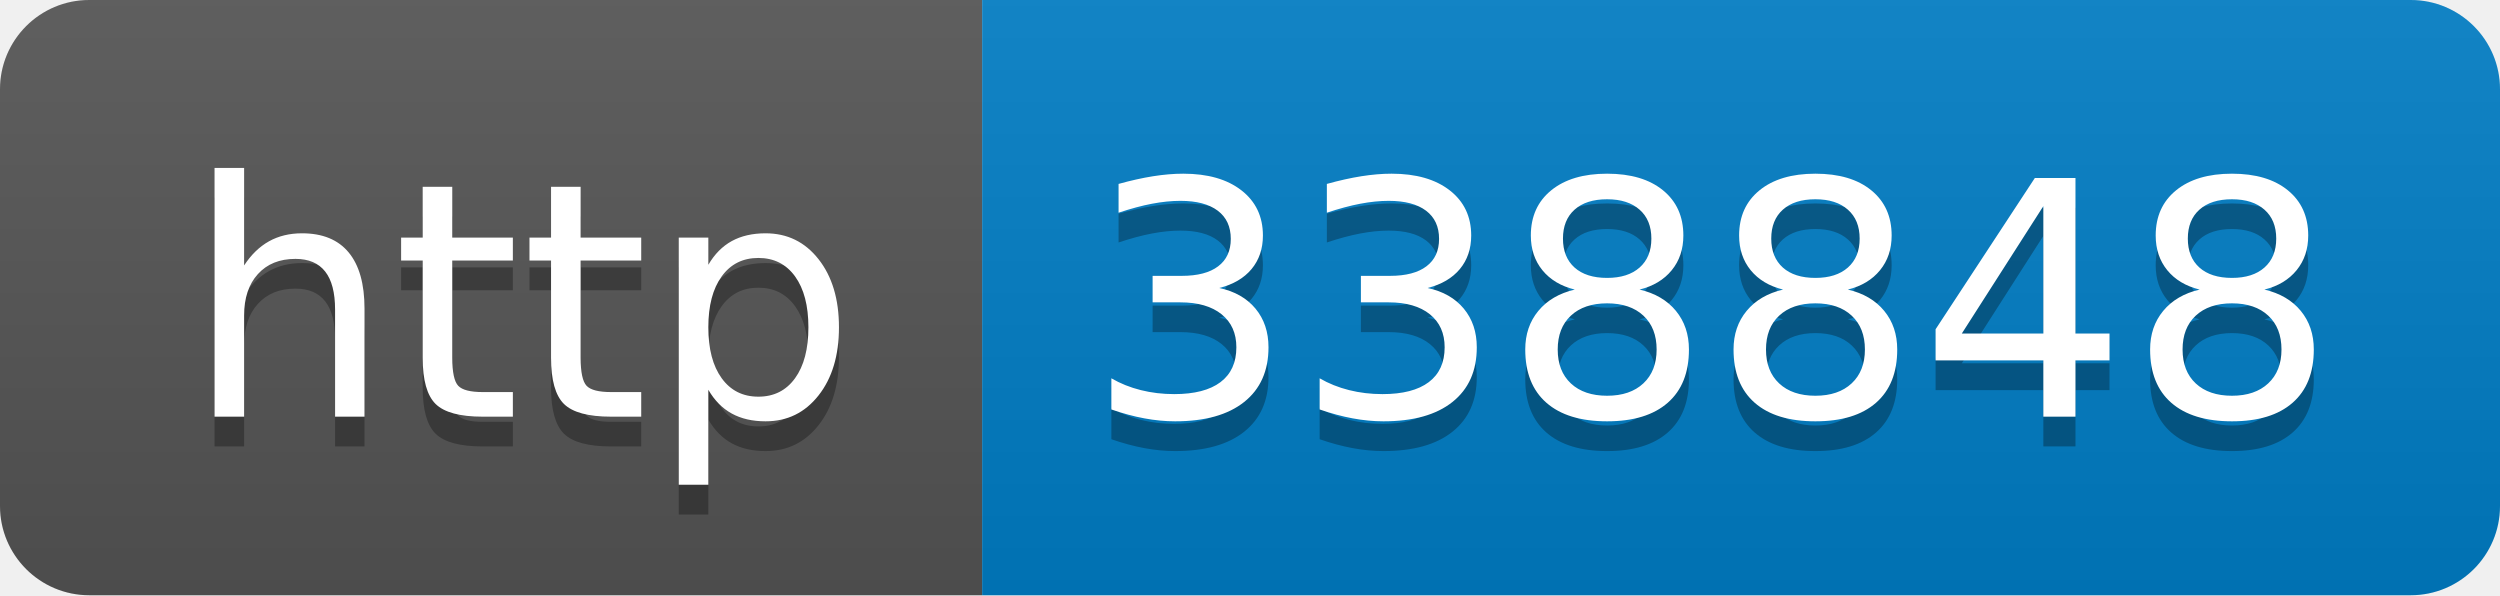
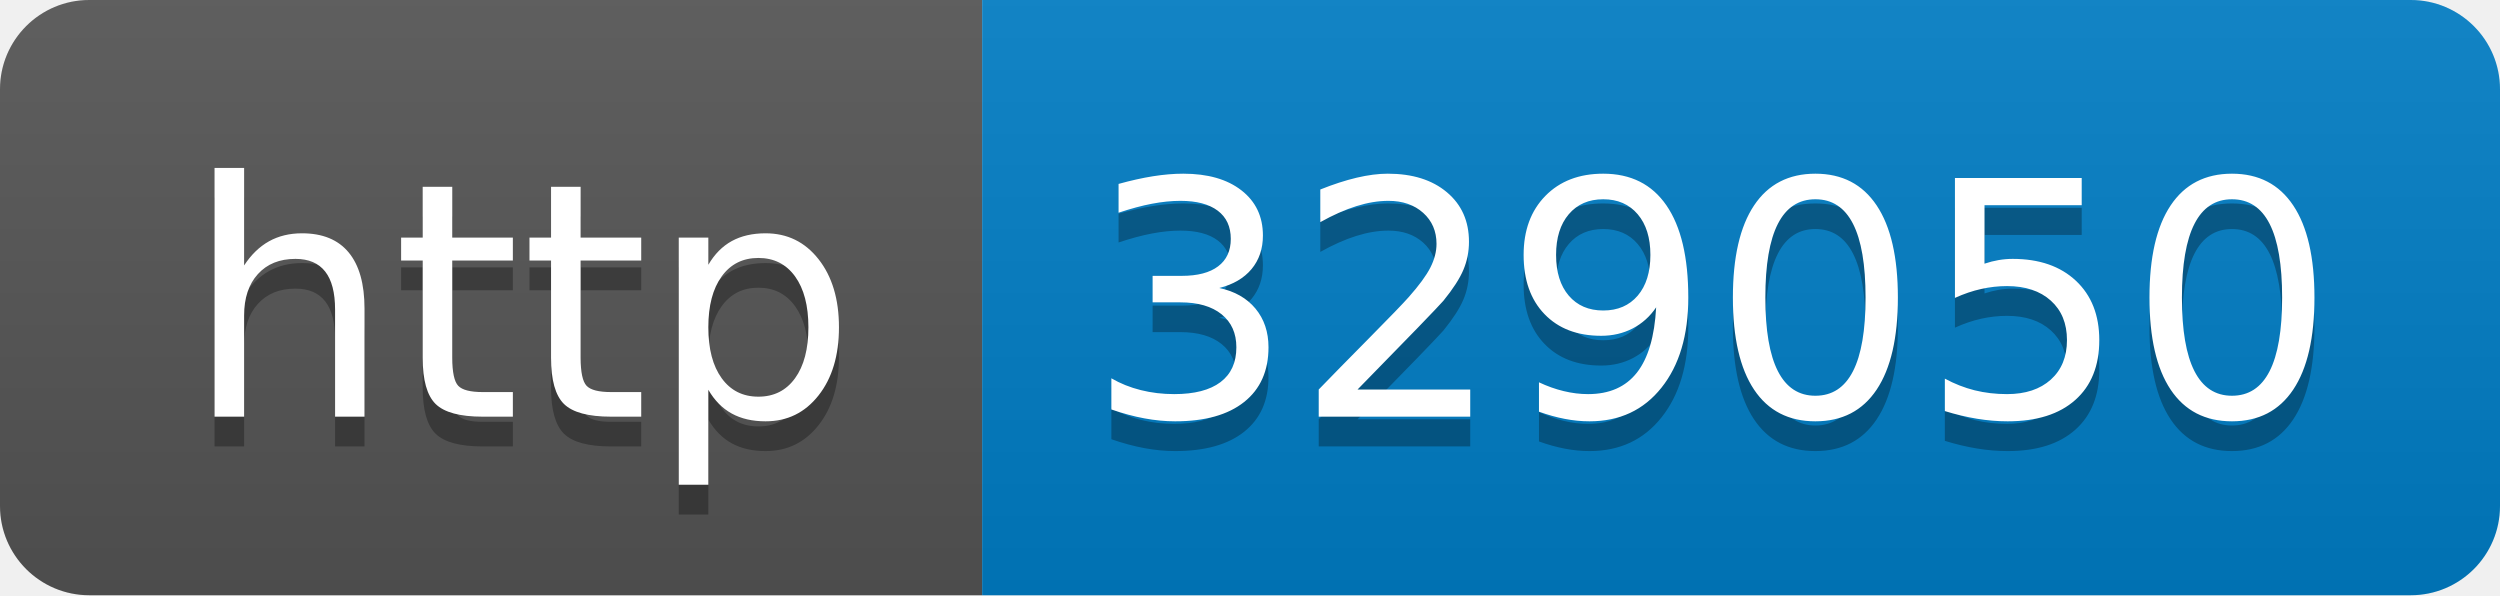
- <svg xmlns="http://www.w3.org/2000/svg" width="84" height="20" role="img" aria-label="http: 338848">
+ <svg xmlns="http://www.w3.org/2000/svg" width="84" height="20" role="img" aria-label="http: 329050">
  <linearGradient id="s" x2="0" y2="100%">
    <stop offset="0" stop-color="#bbb" stop-opacity=".1" />
    <stop offset="1" stop-opacity=".1" />
  </linearGradient>
  <clipPath id="r">
    <rect width="84" height="20" rx="3" fill="#fff" />
  </clipPath>
  <g clip-path="url(#r)">
    <rect width="33" height="20" fill="#555" />
    <rect x="33" width="51" height="20" fill="#007ec6" />
    <rect width="84" height="20" fill="url(#s)" />
  </g>
  <g fill="#fff" text-anchor="middle" font-family="Verdana,Geneva,DejaVu Sans,sans-serif" text-rendering="geometricPrecision" font-size="110">
    <text aria-hidden="true" x="175" y="150" fill="#010101" fill-opacity=".3" transform="scale(.1)" textLength="230">http</text>
    <text x="175" y="140" transform="scale(.1)" fill="#fff" textLength="230">http</text>
-     <text aria-hidden="true" x="575" y="150" fill="#010101" fill-opacity=".3" transform="scale(.1)" textLength="410">338848</text>
-     <text x="575" y="140" transform="scale(.1)" fill="#fff" textLength="410">338848</text>
+     <text aria-hidden="true" x="575" y="150" fill="#010101" fill-opacity=".3" transform="scale(.1)" textLength="410">329050</text>
+     <text x="575" y="140" transform="scale(.1)" fill="#fff" textLength="410">329050</text>
  </g>
</svg>
